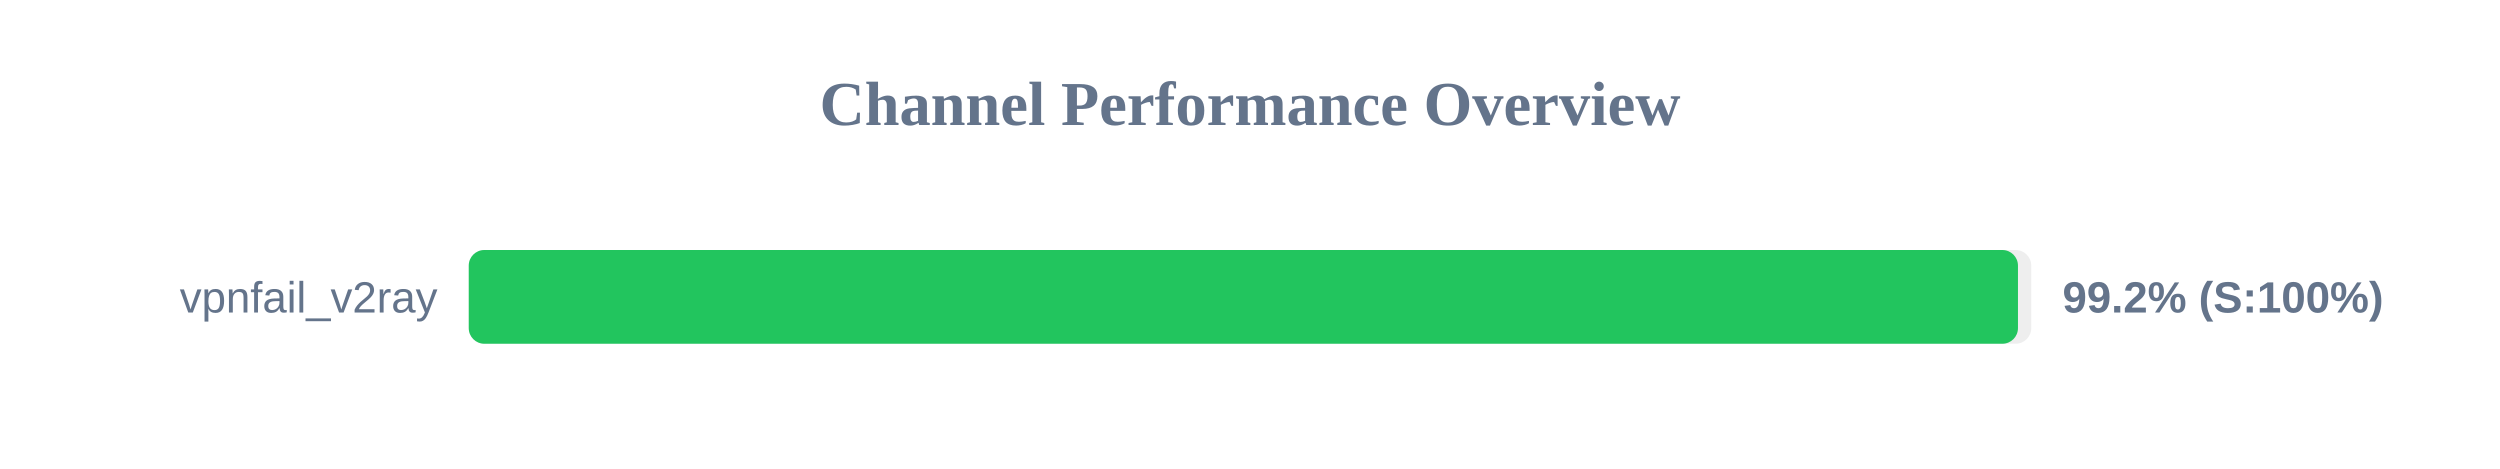
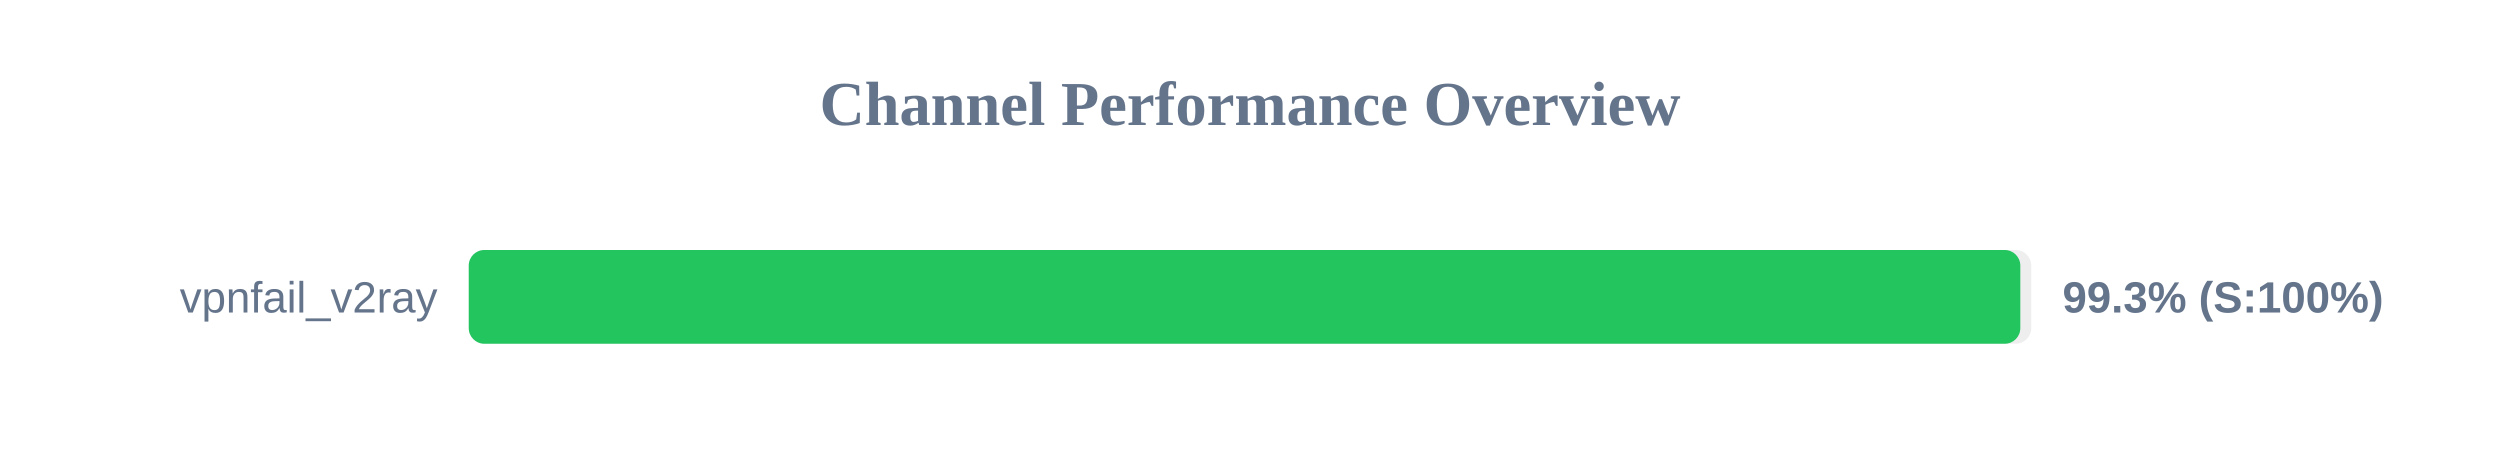
<svg xmlns="http://www.w3.org/2000/svg" width="800" height="150" version="1.1">
  <style>
        .row { font: 14px Arial; fill: #64748b; }
        .score { font: bold 14px Arial; fill: #64748b; }
    </style>
  <text x="400" y="40" text-anchor="middle" font-size="20px" font-weight="bold" fill="#64748b">Channel Performance Overview</text>
  <rect x="150" y="80" width="500" height="30" fill="#eee" rx="5" />
-   <rect x="150" y="80" width="495.75" height="30" fill="#22c55e" rx="5" />
+   <rect x="150" y="80" width="496.5" height="30" fill="#22c55e" rx="5" />
  <text x="140" y="100" text-anchor="end" class="row">vpnfail_v2ray</text>
-   <text x="660" y="100" text-anchor="start" class="score">99.2% (S:100%)</text>
+   <text x="660" y="100" text-anchor="start" class="score">99.3% (S:100%)</text>
</svg>
